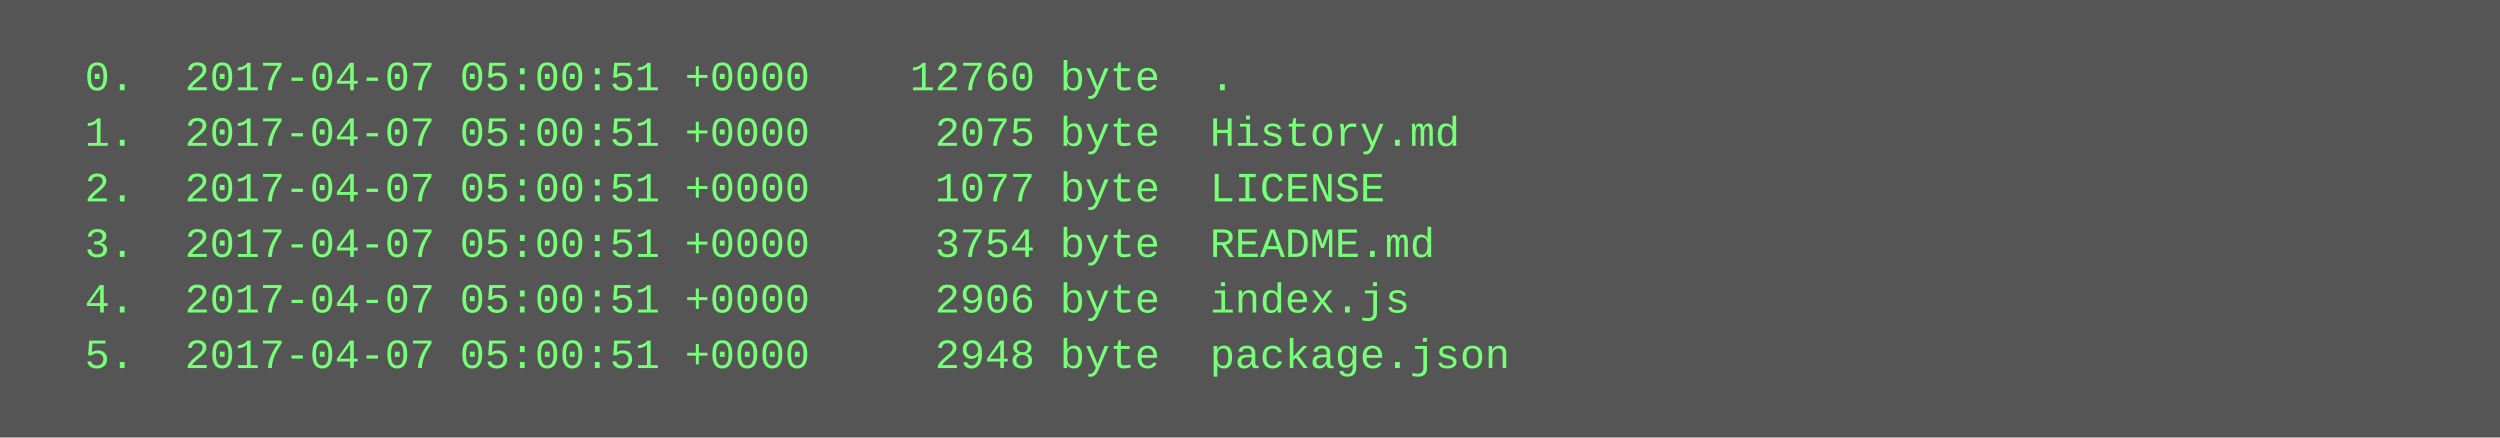
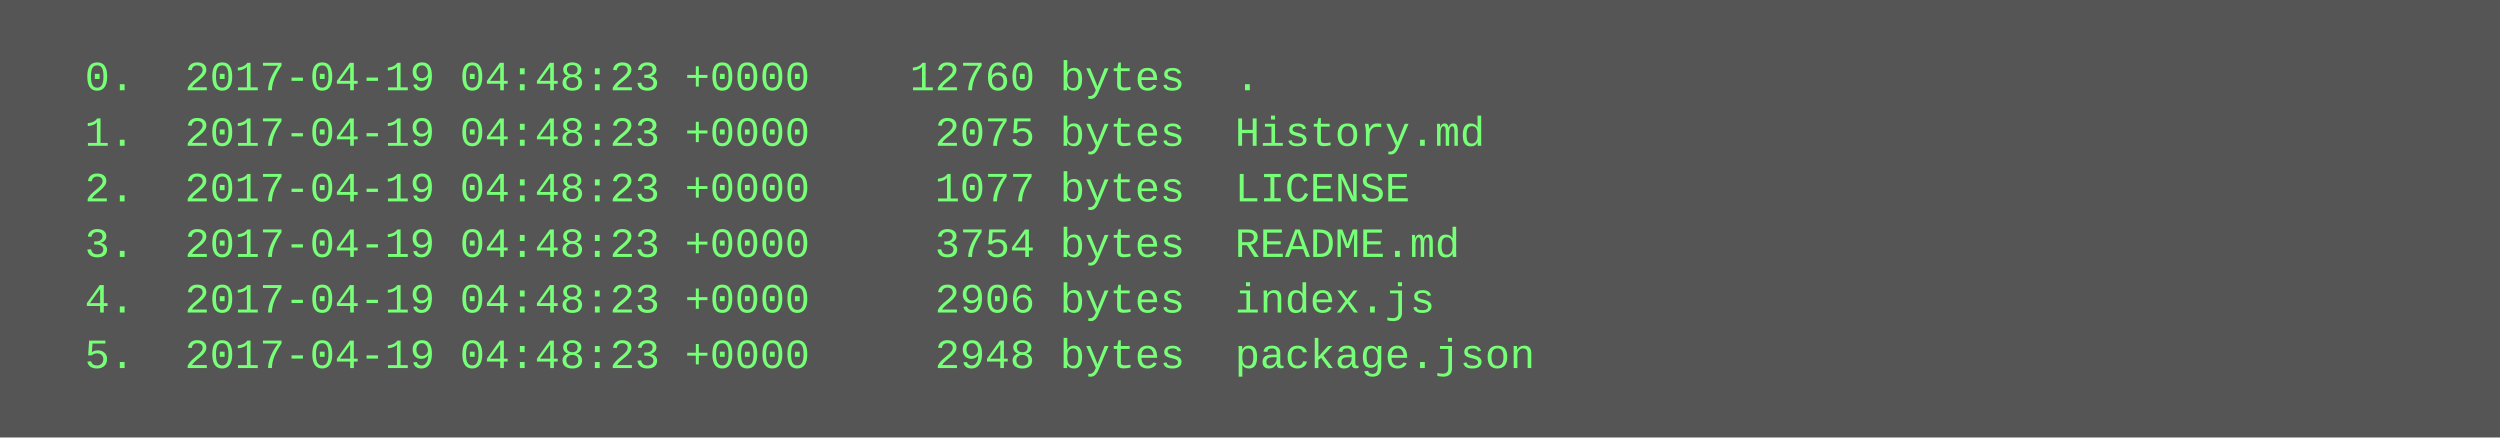
<svg xmlns="http://www.w3.org/2000/svg" height="126" width="720">
  <rect height="126" fill="#555" width="720" />
  <text fill="#7f7" font-family="Courier New" font-size="12" xml:space="preserve">
-     <tspan x="10" y="26">  0.  2017-04-07 05:00:51 +0000    12760 byte  .</tspan>
-     <tspan x="10" y="42">  1.  2017-04-07 05:00:51 +0000     2075 byte  History.md</tspan>
-     <tspan x="10" y="58">  2.  2017-04-07 05:00:51 +0000     1077 byte  LICENSE</tspan>
-     <tspan x="10" y="74">  3.  2017-04-07 05:00:51 +0000     3754 byte  README.md</tspan>
-     <tspan x="10" y="90">  4.  2017-04-07 05:00:51 +0000     2906 byte  index.js</tspan>
-     <tspan x="10" y="106">  5.  2017-04-07 05:00:51 +0000     2948 byte  package.json</tspan>
+     <tspan x="10" y="26">  0.  2017-04-19 04:48:23 +0000    12760 bytes  .</tspan>
+     <tspan x="10" y="42">  1.  2017-04-19 04:48:23 +0000     2075 bytes  History.md</tspan>
+     <tspan x="10" y="58">  2.  2017-04-19 04:48:23 +0000     1077 bytes  LICENSE</tspan>
+     <tspan x="10" y="74">  3.  2017-04-19 04:48:23 +0000     3754 bytes  README.md</tspan>
+     <tspan x="10" y="90">  4.  2017-04-19 04:48:23 +0000     2906 bytes  index.js</tspan>
+     <tspan x="10" y="106">  5.  2017-04-19 04:48:23 +0000     2948 bytes  package.json</tspan>
  </text>
</svg>
